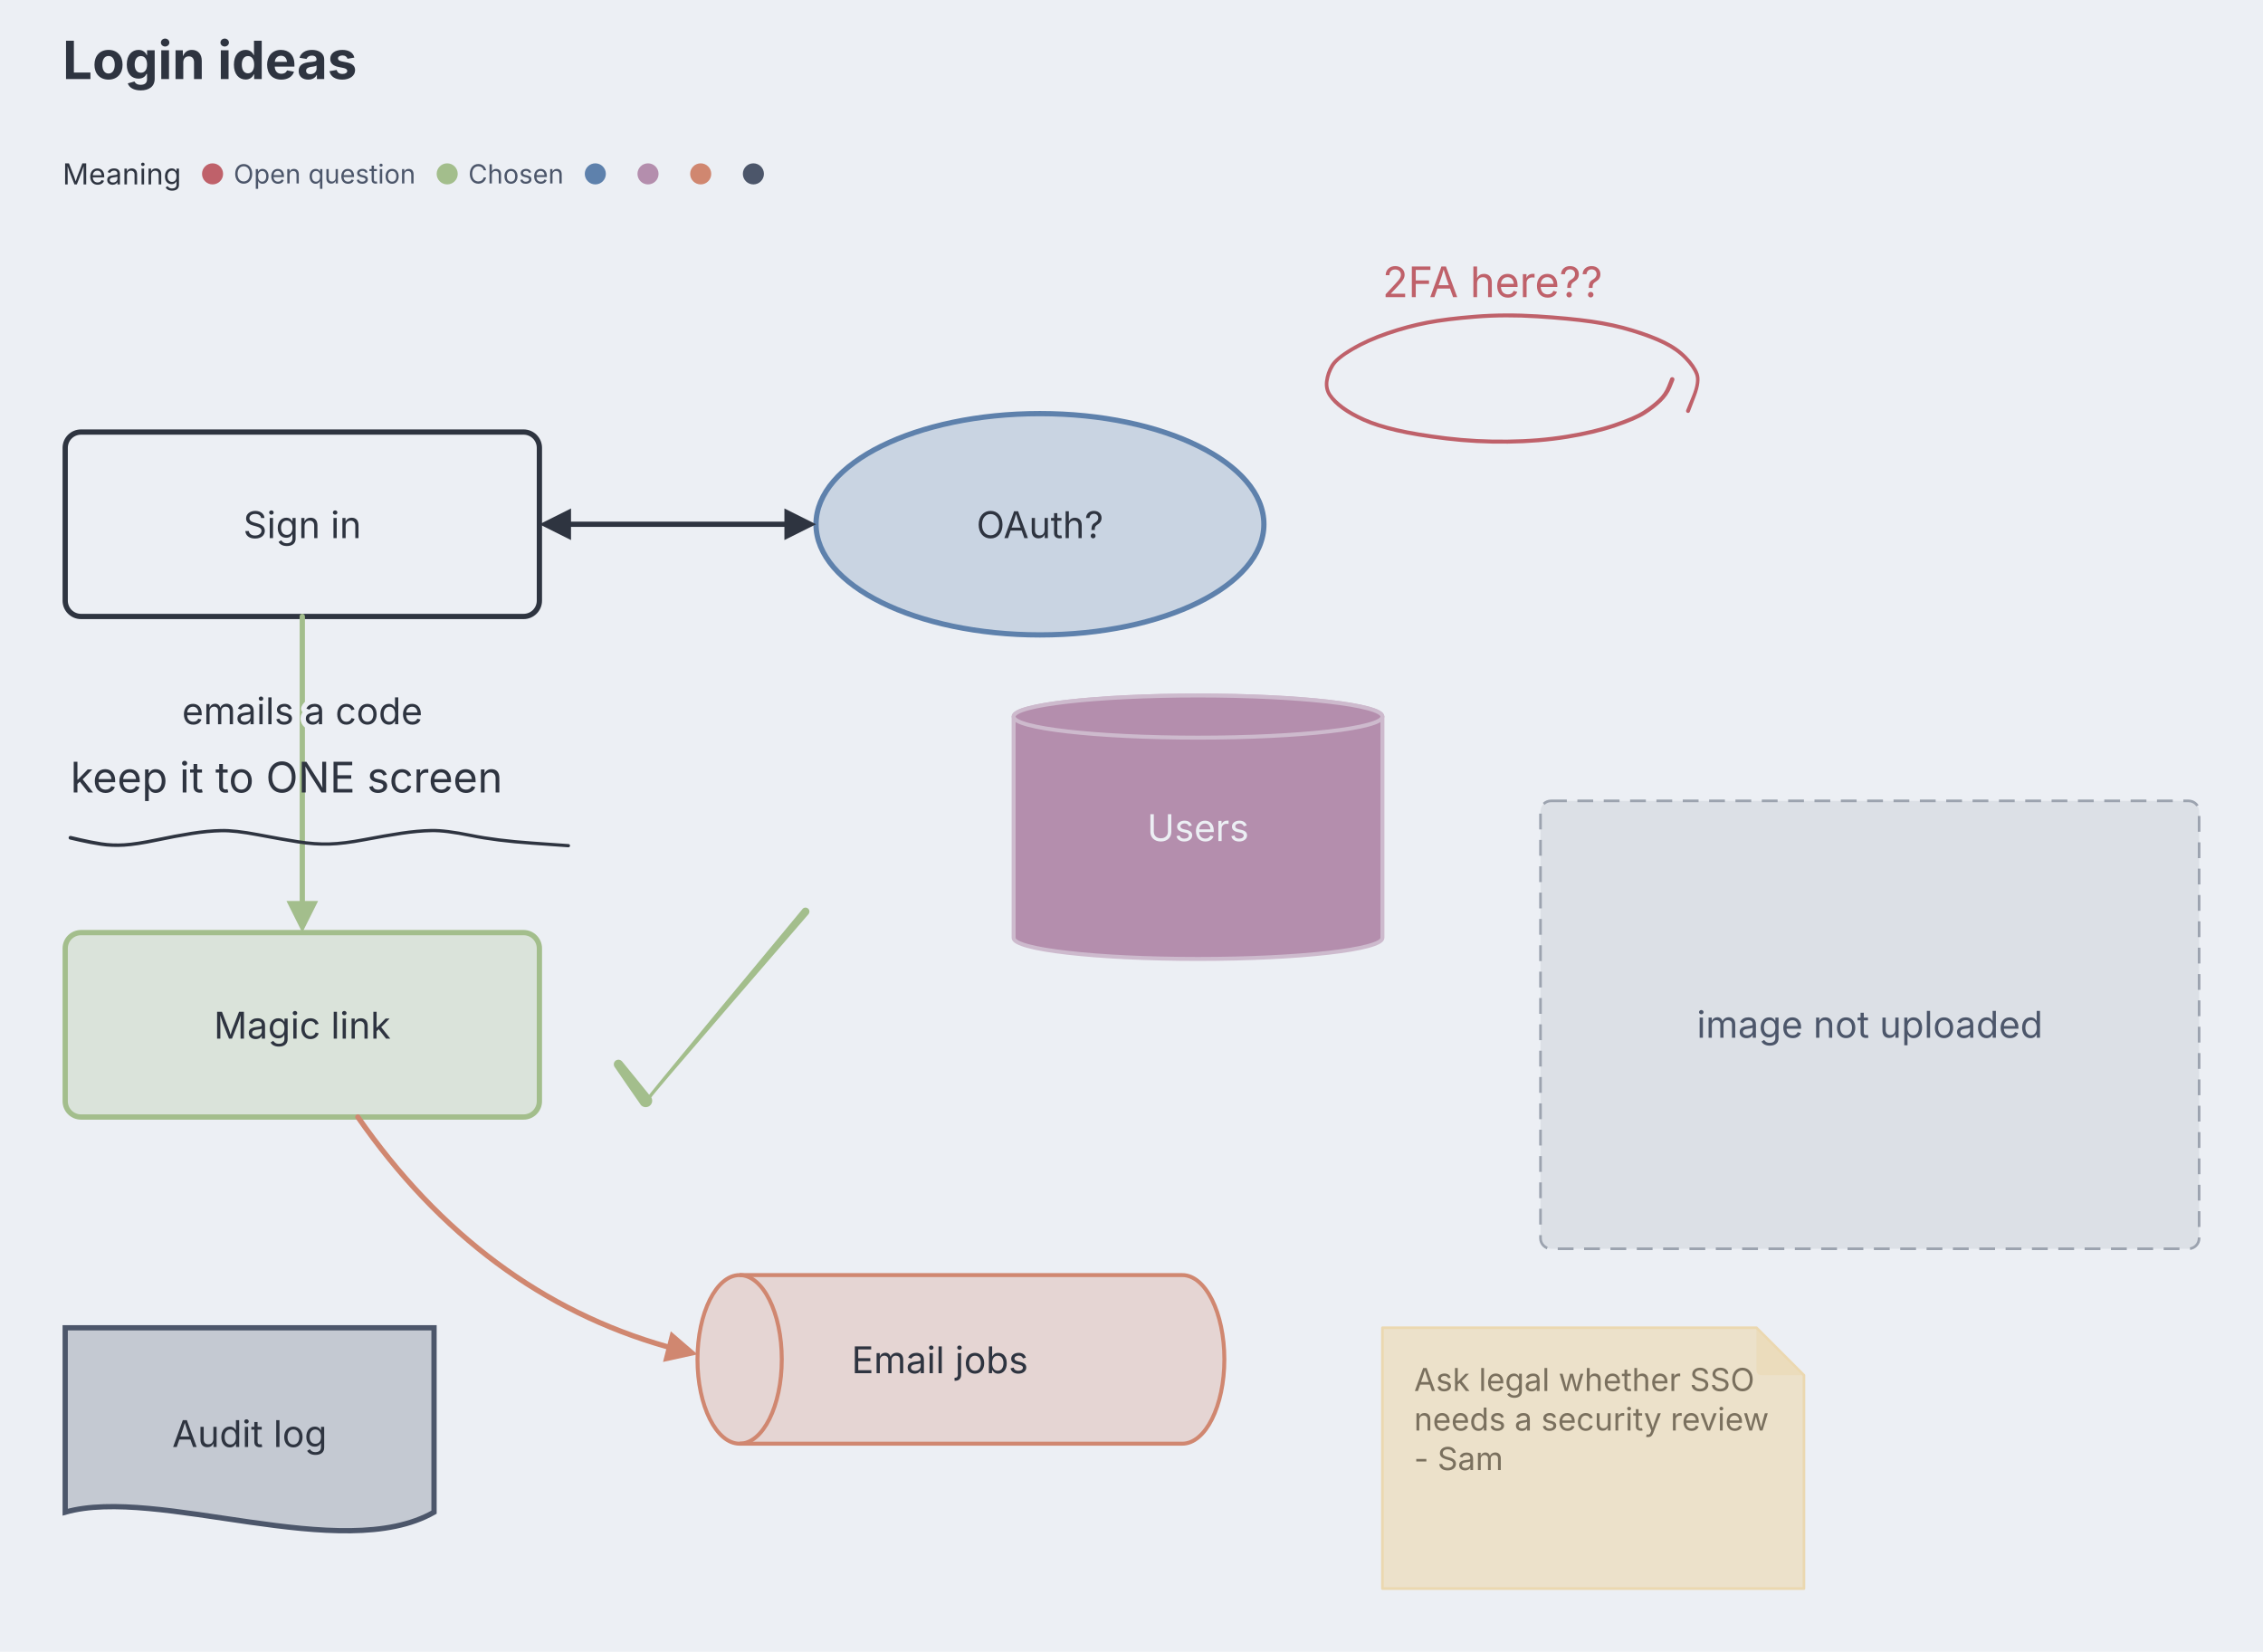
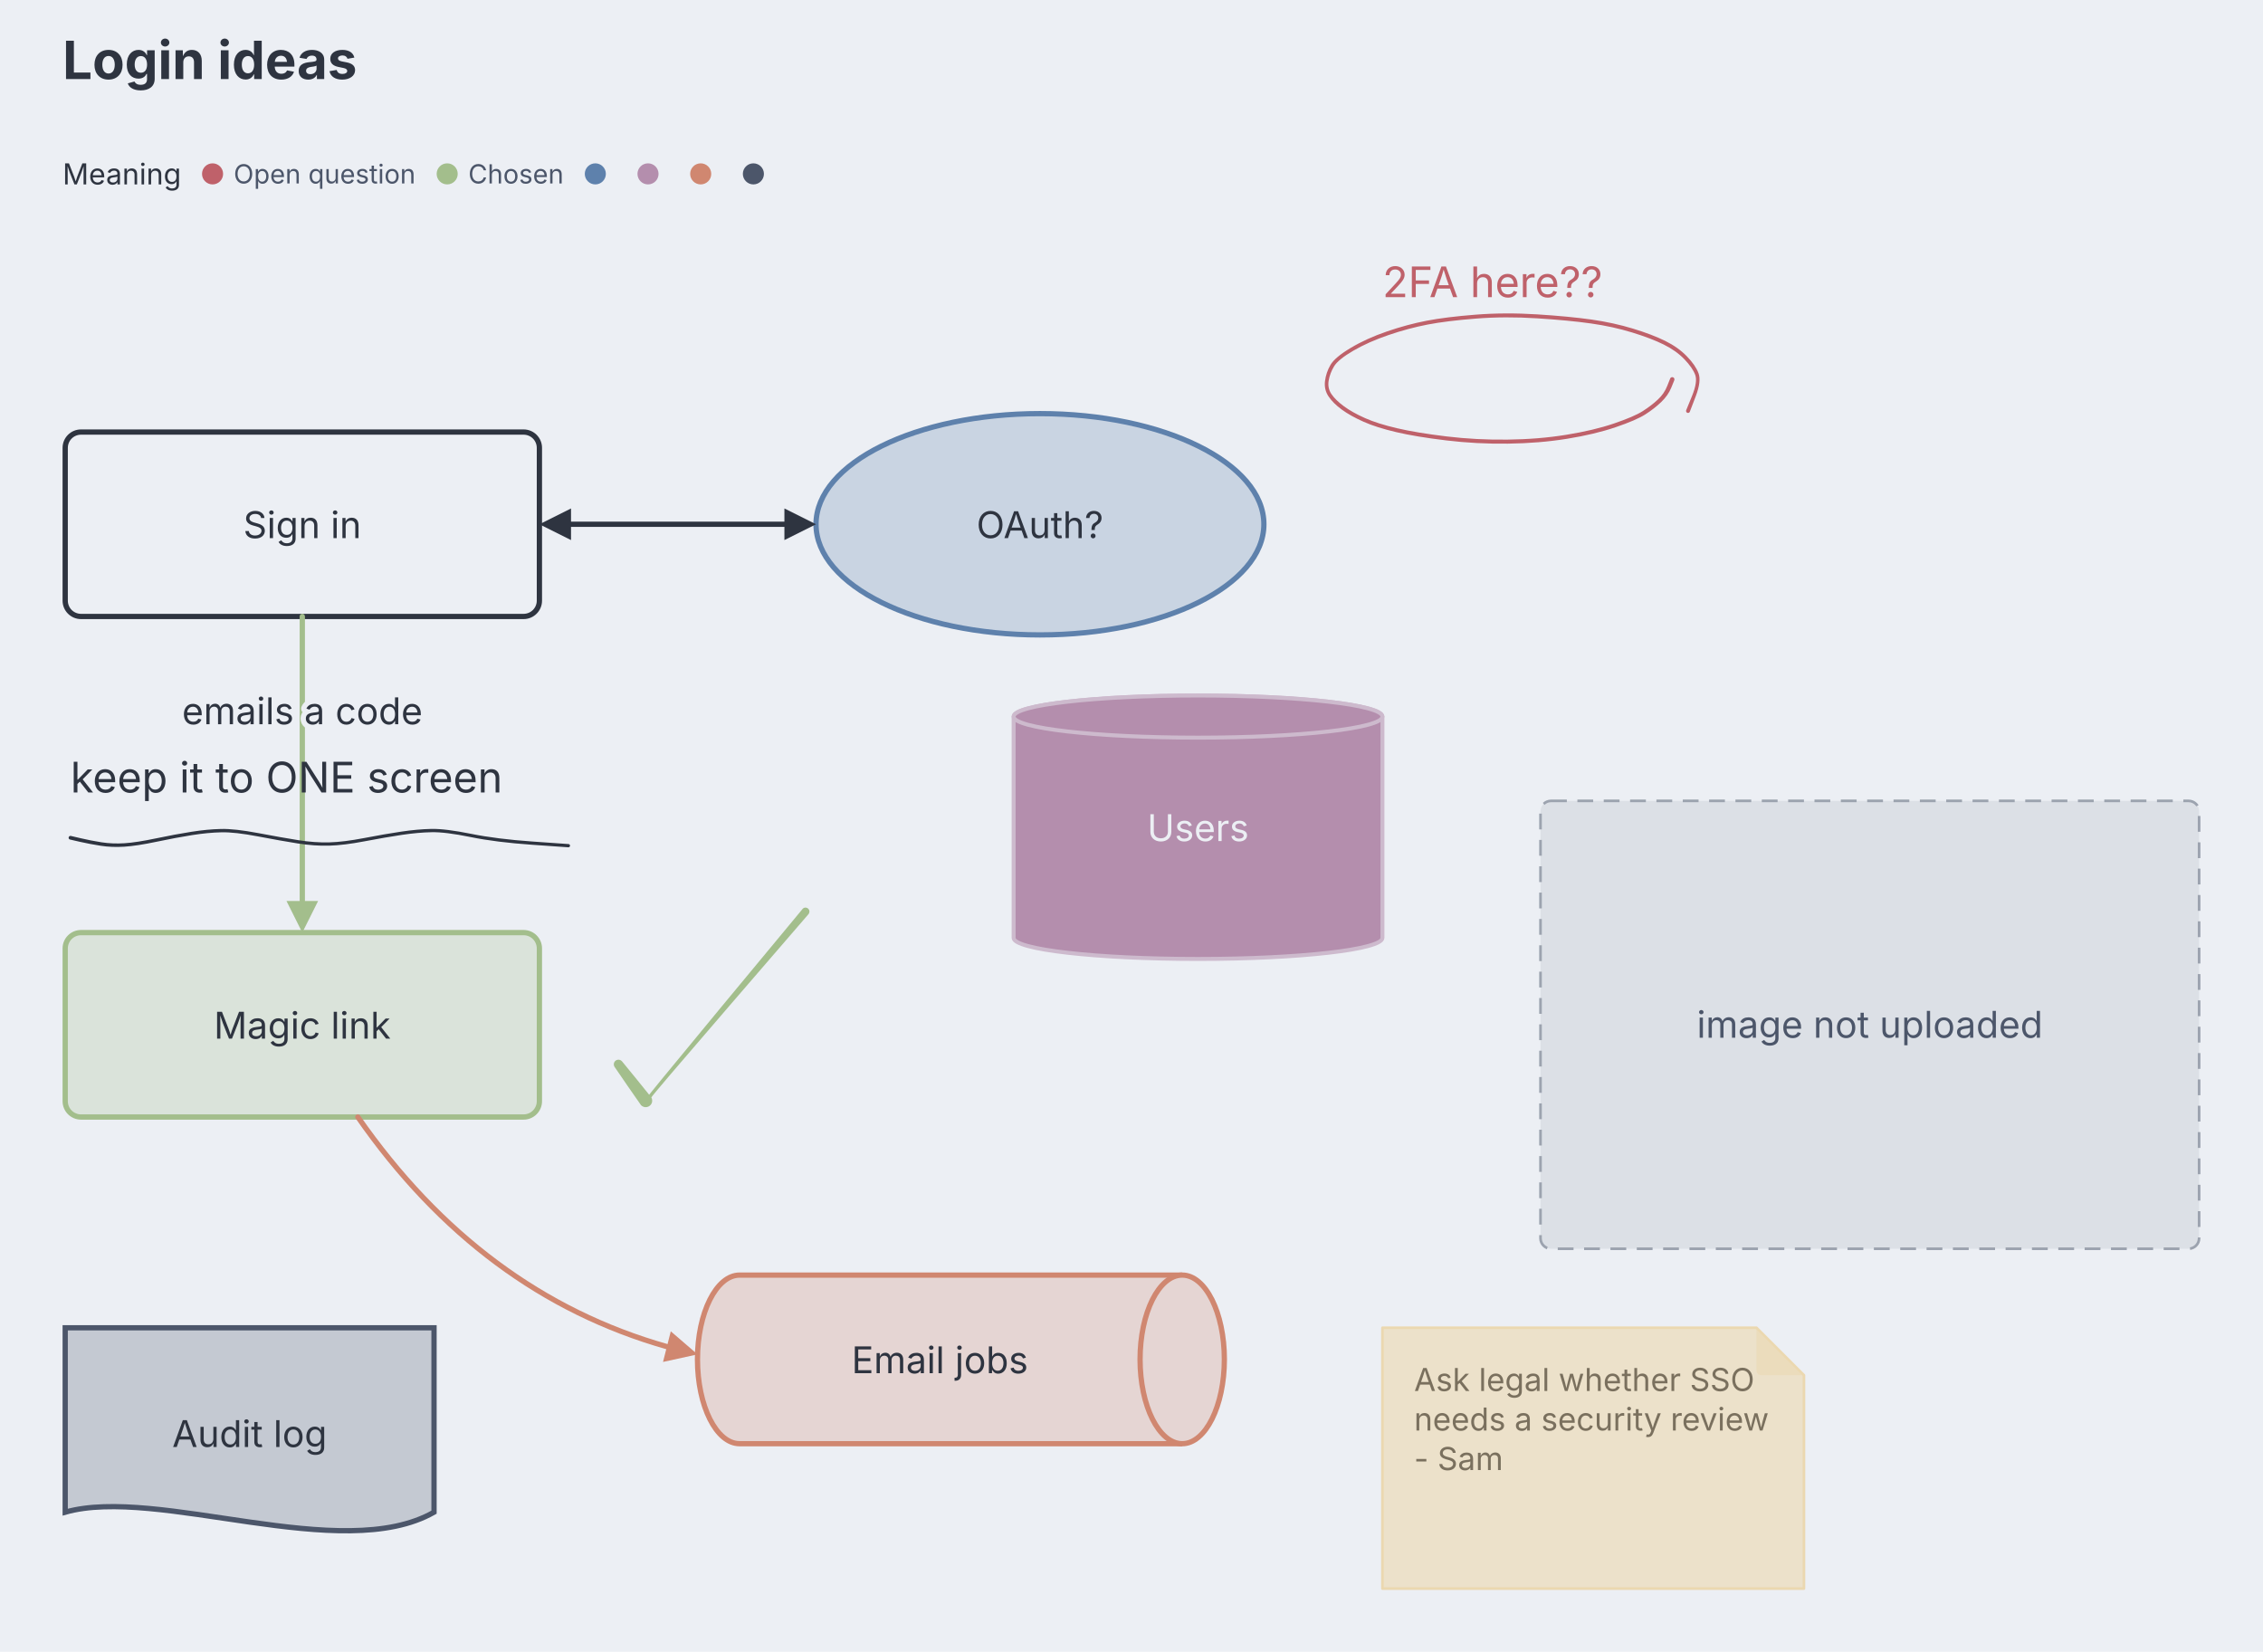
<svg xmlns="http://www.w3.org/2000/svg" aria-describedby="dgmo-desc-7f3002dc" role="img" aria-label="Login ideas — Whiteboard diagram" width="859" height="627" viewBox="0 0 859 627" style="font-family: Inter, system-ui, Avenir, Helvetica, Arial, sans-serif; background: rgb(236, 239, 244);">
  <style>[data-wb-meaning]:hover{filter:saturate(1.4) brightness(1.06)}[data-wb-meaning]{transition:filter .12s ease, opacity .12s ease}@media (hover:hover){svg:has([data-wb-meaning][data-wb-meaning=""]:hover) [data-wb-meaning]:not([data-wb-meaning=""]){opacity:0.4}svg:has([data-wb-meaning][data-wb-meaning="Chosen"]:hover) [data-wb-meaning]:not([data-wb-meaning="Chosen"]){opacity:0.4}svg:has([data-wb-meaning][data-wb-meaning="Open question"]:hover) [data-wb-meaning]:not([data-wb-meaning="Open question"]){opacity:0.4}svg:has([data-legend-entry=""]:hover) [data-wb-meaning]:not([data-wb-meaning=""]){opacity:0.4}svg:has([data-wb-meaning][data-wb-meaning=""]:hover):has([data-legend-entry=""]) [data-legend-entry]:not([data-legend-entry=""]){opacity:0.4}svg:has([data-legend-entry="chosen"]:hover) [data-wb-meaning]:not([data-wb-meaning="Chosen"]){opacity:0.4}svg:has([data-wb-meaning][data-wb-meaning="Chosen"]:hover):has([data-legend-entry="chosen"]) [data-legend-entry]:not([data-legend-entry="chosen"]){opacity:0.4}svg:has([data-legend-entry="open question"]:hover) [data-wb-meaning]:not([data-wb-meaning="Open question"]){opacity:0.4}svg:has([data-wb-meaning][data-wb-meaning="Open question"]:hover):has([data-legend-entry="open question"]) [data-legend-entry]:not([data-legend-entry="open question"]){opacity:0.4}}</style>
  <rect class="dgmo-canvas-bg" x="0" y="0" width="859" height="627" fill="#eceff4" />
  <text class="chart-title" x="23.75" y="30" text-anchor="start" fill="#2e3440" font-size="20" font-weight="bold" style="cursor: default;" data-line-number="1">Login ideas</text>
  <g class="whiteboard-legend" transform="translate(0,52)">
    <g data-frame-legend="" data-dx="23.75" transform="translate(23.75,0)">
      <g class="dgmo-legend" data-legend-title-relation="below-title" data-legend-capsule-addon-width="0" data-legend-active="meaning" data-legend-left="0" data-legend-right="278.225">
        <g transform="translate(0,0)" data-legend-group="meaning">
          <text x="0" y="14" dominant-baseline="central" font-size="11" font-weight="normal" fill="#2e3440" font-family="Inter, system-ui, Avenir, Helvetica, Arial, sans-serif">Meaning</text>
          <g data-legend-entry="open question" data-series-name="Open question">
            <rect data-legend-hit="" x="52.935" y="0" width="89.06" height="28" fill="transparent" />
            <circle cx="56.935" cy="14" r="4" fill="#bf616a" />
            <text x="64.935" y="14" dominant-baseline="central" font-size="10" fill="#4c566a" font-family="Inter, system-ui, Avenir, Helvetica, Arial, sans-serif">Open question</text>
          </g>
          <g data-legend-entry="chosen" data-series-name="Chosen">
            <rect data-legend-hit="" x="141.995" y="0" width="56.23" height="28" fill="transparent" />
            <circle cx="145.995" cy="14" r="4" fill="#a3be8c" />
            <text x="153.995" y="14" dominant-baseline="central" font-size="10" fill="#4c566a" font-family="Inter, system-ui, Avenir, Helvetica, Arial, sans-serif">Chosen</text>
          </g>
          <g data-legend-entry="" data-series-name="">
            <rect data-legend-hit="" x="198.225" y="0" width="20" height="28" fill="transparent" />
            <circle cx="202.225" cy="14" r="4" fill="#5e81ac" />
            <text x="210.225" y="14" dominant-baseline="central" font-size="10" fill="#4c566a" font-family="Inter, system-ui, Avenir, Helvetica, Arial, sans-serif" />
          </g>
          <g data-legend-entry="" data-series-name="">
            <rect data-legend-hit="" x="218.225" y="0" width="20" height="28" fill="transparent" />
            <circle cx="222.225" cy="14" r="4" fill="#b48ead" />
            <text x="230.225" y="14" dominant-baseline="central" font-size="10" fill="#4c566a" font-family="Inter, system-ui, Avenir, Helvetica, Arial, sans-serif" />
          </g>
          <g data-legend-entry="" data-series-name="">
            <rect data-legend-hit="" x="238.225" y="0" width="20" height="28" fill="transparent" />
            <circle cx="242.225" cy="14" r="4" fill="#d08770" />
            <text x="250.225" y="14" dominant-baseline="central" font-size="10" fill="#4c566a" font-family="Inter, system-ui, Avenir, Helvetica, Arial, sans-serif" />
          </g>
          <g data-legend-entry="" data-series-name="">
            <rect data-legend-hit="" x="258.225" y="0" width="20" height="28" fill="transparent" />
            <circle cx="262.225" cy="14" r="4" fill="#4c566a" />
            <text x="270.225" y="14" dominant-baseline="central" font-size="10" fill="#4c566a" font-family="Inter, system-ui, Avenir, Helvetica, Arial, sans-serif" />
          </g>
        </g>
      </g>
    </g>
  </g>
  <g class="whiteboard-canvas" transform="translate(-35.25,104)">
    <g class="whiteboard-image" data-line-number="19">
      <rect class="whiteboard-image-placeholder" x="620" y="200" width="250" height="170" rx="4" fill="#dce0e6" stroke="#9ca3af" stroke-width="1" stroke-dasharray="6 4" />
      <text x="745" y="289.9" text-anchor="middle" font-size="14" fill="#4c566a">image not uploaded</text>
    </g>
    <g class="whiteboard-rectangle" data-line-number="5">
      <rect x="60" y="60" width="180" height="70" rx="6" fill="#eceff4" stroke="#2e3440" stroke-width="2" />
      <text class="whiteboard-label" text-anchor="middle" font-size="14" fill="#2e3440" stroke="#eceff4" stroke-width="3" stroke-linejoin="round" paint-order="stroke">
        <tspan x="150" y="100.25">Sign in</tspan>
      </text>
    </g>
    <g class="whiteboard-ellipse" data-line-number="6" data-wb-meaning="">
      <ellipse cx="430" cy="95" rx="85" ry="42" fill="#c9d4e2" stroke="#5e81ac" stroke-width="2" />
      <text class="whiteboard-label" text-anchor="middle" font-size="14" fill="#2e3440" stroke="#c9d4e2" stroke-width="3" stroke-linejoin="round" paint-order="stroke">
        <tspan x="430" y="100.25">OAuth?</tspan>
      </text>
    </g>
    <g class="whiteboard-arrow" data-line-number="7">
      <line x1="252" y1="95" x2="333" y2="95" stroke="#2e3440" stroke-width="2" stroke-linecap="round" />
      <polygon points="345,95 333,101 333,89" fill="#2e3440" />
      <polygon points="240,95 252,89 252,101" fill="#2e3440" />
    </g>
    <g class="whiteboard-rectangle" data-line-number="8" data-wb-meaning="Chosen">
      <rect x="60" y="250" width="180" height="70" rx="6" fill="#dae3da" stroke="#a3be8c" stroke-width="2" />
      <text class="whiteboard-label" text-anchor="middle" font-size="14" fill="#2e3440" stroke="#dae3da" stroke-width="3" stroke-linejoin="round" paint-order="stroke">
        <tspan x="150" y="290.25">Magic link</tspan>
      </text>
    </g>
    <g class="whiteboard-arrow" data-line-number="9" data-wb-meaning="Chosen">
      <line x1="150" y1="130" x2="150" y2="238" stroke="#a3be8c" stroke-width="2" stroke-linecap="round" />
      <polygon points="150,250 144,238 156,238" fill="#a3be8c" />
      <text class="whiteboard-label" x="150" y="170.9" text-anchor="middle" font-size="14" fill="#2e3440" stroke="#eceff4" stroke-width="4" stroke-linejoin="round" paint-order="stroke">emails a code</text>
    </g>
    <g class="whiteboard-database" data-line-number="10" data-wb-meaning="">
      <g transform="translate(490,210)">
        <path d="M -70 -42 A 70 8 0 0 1 70 -42 L 70 42 A 70 8 0 0 1 -70 42 Z" fill="#b48ead" stroke="#cdbacd" stroke-width="1.5" />
        <ellipse cx="0" cy="-42" rx="70" ry="8" fill="#b48ead" stroke="#cdbacd" stroke-width="1.5" />
      </g>
      <text class="whiteboard-label" text-anchor="middle" font-size="14" fill="#eceff4" stroke="#b48ead" stroke-width="3" stroke-linejoin="round" paint-order="stroke">
        <tspan x="490" y="215.25">Users</tspan>
      </text>
    </g>
    <g class="whiteboard-queue" data-line-number="11" data-wb-meaning="">
      <g transform="translate(400,412)">
-         <path d="M -84 -32 L 84 -32 A 16 32 0 0 1 84 32 L -84 32 A 16 32 0 0 1 -84 -32 Z" data-c4-shape="queue" fill="#e5d5d3" stroke="#d08770" stroke-width="1.5" />
-         <path d="M -84 -32 A 16 32 0 0 1 -84 32" fill="none" stroke="#d08770" stroke-width="1.5" />
+         <path d="M84 -32H-84A16 32 0 0 0 -84 32H84" fill="#e5d5d3" stroke="#d08770" stroke-width="2" />
+         <ellipse cx="84" cy="0" rx="16" ry="32" fill="#e5d5d3" stroke="#d08770" stroke-width="2" />
      </g>
      <text class="whiteboard-label" text-anchor="middle" font-size="14" fill="#2e3440" stroke="#e5d5d3" stroke-width="3" stroke-linejoin="round" paint-order="stroke">
        <tspan x="392" y="417.25">Email jobs</tspan>
      </text>
    </g>
    <g class="whiteboard-file" data-line-number="12" data-wb-meaning="">
      <path d="M 60 400 L 200 400 L 200 470 C 165 490, 95 460, 60 470 Z" fill="#c4c9d2" stroke="#4c566a" stroke-width="2" />
      <text class="whiteboard-label" text-anchor="middle" font-size="14" fill="#2e3440" stroke="#c4c9d2" stroke-width="3" stroke-linejoin="round" paint-order="stroke">
        <tspan x="130" y="445.25">Audit log</tspan>
      </text>
    </g>
    <g class="whiteboard-arrow" data-line-number="13" data-wb-meaning="">
      <path d="M171.08 320Q217.78 387.11 288.4 407.16" fill="none" stroke="#d08770" stroke-width="2" stroke-linecap="round" />
      <polygon points="300.03,410.1 286.92,412.97 289.87,401.34" fill="#d08770" />
    </g>
    <g class="whiteboard-note" data-line-number="16">
      <path d="M560 400h142l18 18v81h-160z" fill="#ece1ca" stroke="#ebd8b0" stroke-width="1" stroke-linejoin="round" />
      <path class="whiteboard-note-fold" d="M702 400v16q0 2 2 2h16z" fill="#ebd8b0" opacity="0.55" />
      <text class="whiteboard-label" font-size="12" fill="#7a705e">
        <tspan x="572" y="424">Ask legal whether SSO</tspan>
        <tspan x="572" y="439">needs a security review</tspan>
        <tspan x="572" y="454">- Sam</tspan>
      </text>
    </g>
    <g class="whiteboard-text" data-line-number="14">
      <text x="62" y="196.8" font-size="16" fill="#2e3440">keep it to ONE screen</text>
    </g>
    <g class="whiteboard-text" data-line-number="15" data-wb-meaning="Open question">
      <text x="560" y="8.8" font-size="16" fill="#bf616a">2FA here??</text>
    </g>
    <g class="whiteboard-ink" data-line-number="20">
      <path d="M62.16 213.31Q62.16 213.31 65.89 214.18 69.63 215.06 73.78 215.72 77.93 216.37 82.51 216.08 87.08 215.78 94.48 214.23 101.87 212.68 107.92 211.73 113.98 210.77 119.17 210.66 124.37 210.54 133.24 212.22 142.11 213.9 148.42 214.9 154.74 215.9 160.25 215.75 165.76 215.59 173.53 214.1 181.31 212.6 187.53 211.67 193.74 210.75 199 210.64 204.27 210.53 214.03 212.5 223.79 214.48 237.42 215.43 251.04 216.38 251.14 216.4 251.24 216.42 251.33 216.48 251.41 216.53 251.48 216.61 251.54 216.69 251.58 216.78 251.61 216.87 251.62 216.98 251.62 217.08 251.59 217.17 251.56 217.27 251.51 217.35 251.45 217.44 251.37 217.5 251.28 217.56 251.19 217.59 251.09 217.62 250.99 217.62 250.89 217.62 250.79 217.58 250.7 217.55 250.62 217.49 250.54 217.42 250.48 217.34 250.43 217.25 250.4 217.16 250.38 217.06 250.38 216.96 250.39 216.86 250.43 216.76 250.47 216.67 250.54 216.59 250.6 216.52 250.69 216.47 250.78 216.41 250.88 216.39 250.98 216.37 251.08 216.39 251.18 216.4 251.27 216.44 251.36 216.49 251.43 216.56 251.5 216.63 251.55 216.72 251.6 216.81 251.61 216.91 251.63 217.01 251.61 217.11 251.59 217.21 251.54 217.3 251.49 217.39 251.42 217.46 251.34 217.52 251.25 217.56 251.16 217.61 251.06 217.62 250.96 217.62 250.96 217.62 250.96 217.62 237.25 216.66 223.54 215.71 213.92 213.74 204.29 211.78 199.11 211.89 193.92 211.99 187.74 212.91 181.55 213.84 173.67 215.34 165.79 216.85 160.17 217 154.55 217.15 148.21 216.15 141.87 215.15 133.13 213.48 124.39 211.81 119.28 211.93 114.18 212.04 108.16 212.99 102.14 213.95 94.65 215.52 87.17 217.09 82.45 217.39 77.73 217.69 73.52 217.04 69.32 216.39 65.58 215.54 61.84 214.69 61.76 214.66 61.68 214.63 61.61 214.58 61.54 214.54 61.48 214.47 61.42 214.41 61.38 214.34 61.34 214.26 61.32 214.18 61.3 214.1 61.3 214.01 61.3 213.93 61.32 213.84 61.33 213.76 61.37 213.68 61.41 213.61 61.47 213.54 61.52 213.48 61.59 213.43 61.66 213.38 61.74 213.35 61.82 213.32 61.91 213.3 61.99 213.29 62.07 213.3 62.16 213.31 62.16 213.31Z" fill="#2e3440" />
    </g>
    <g class="whiteboard-ink" data-line-number="21" data-wb-meaning="Open question">
      <path d="M670.79 40.32Q670.79 40.32 669.62 43.2 668.44 46.08 665.85 48.58 663.25 51.08 659.82 53.28 656.39 55.48 648.55 58.15 640.71 60.83 630.17 62.54 619.62 64.25 607.63 64.4 595.64 64.55 584.2 63.17 572.75 61.79 565.28 60.04 557.81 58.3 552.86 56.1 547.91 53.9 544.61 51.5 541.31 49.09 539.55 46.49 537.8 43.89 538.2 40.64 538.61 37.38 540.29 34.5 541.98 31.62 547.97 28.05 553.95 24.47 561.69 21.82 569.42 19.16 576.76 17.75 584.09 16.33 595.28 15.45 606.47 14.56 618.73 15.33 631 16.11 639.38 17.3 647.76 18.5 655.1 20.74 662.45 22.98 667.33 25.4 672.22 27.81 675.52 31.21 678.82 34.6 679.97 37.63 681.12 40.67 678.91 46.47 676.7 52.27 676.64 52.38 676.57 52.48 676.48 52.56 676.39 52.64 676.28 52.69 676.16 52.73 676.04 52.74 675.92 52.75 675.8 52.71 675.69 52.68 675.59 52.61 675.49 52.55 675.41 52.45 675.34 52.35 675.3 52.24 675.26 52.12 675.26 52 675.26 51.88 675.3 51.77 675.34 51.65 675.41 51.55 675.48 51.46 675.58 51.39 675.68 51.32 675.8 51.29 675.92 51.25 676.04 51.26 676.16 51.27 676.27 51.31 676.38 51.36 676.48 51.43 676.57 51.51 676.63 51.62 676.7 51.72 676.72 51.84 676.75 51.96 676.74 52.08 676.72 52.2 676.67 52.31 676.62 52.42 676.54 52.51 676.46 52.6 676.35 52.65 676.24 52.71 676.12 52.73 676 52.75 675.88 52.73 675.76 52.71 675.66 52.66 675.55 52.6 675.46 52.51 675.38 52.42 675.33 52.31 675.28 52.2 675.26 52.08 675.25 51.96 675.28 51.84 675.3 51.72 675.3 51.72 675.3 51.73 677.51 46.32 679.71 40.92 678.72 38.26 677.72 35.6 674.62 32.37 671.53 29.14 666.77 26.78 662.01 24.42 654.78 22.2 647.55 19.98 639.22 18.79 630.9 17.6 618.74 16.83 606.58 16.05 595.48 16.93 584.37 17.81 577.14 19.2 569.91 20.59 562.31 23.18 554.71 25.77 548.96 29.11 543.21 32.46 541.64 35.05 540.08 37.64 539.59 40.48 539.11 43.33 540.66 45.61 542.22 47.89 545.38 50.21 548.53 52.53 553.34 54.68 558.16 56.83 565.55 58.55 572.94 60.28 584.28 61.65 595.63 63.02 607.5 62.87 619.37 62.73 629.79 61.04 640.21 59.36 647.88 56.75 655.55 54.14 658.85 52.03 662.15 49.91 664.55 47.66 666.96 45.42 668.08 42.55 669.21 39.68 669.26 39.59 669.31 39.51 669.38 39.43 669.45 39.35 669.53 39.3 669.62 39.24 669.72 39.21 669.81 39.17 669.91 39.16 670.02 39.15 670.12 39.17 670.22 39.18 670.31 39.22 670.41 39.26 670.49 39.32 670.57 39.37 670.64 39.45 670.71 39.53 670.75 39.62 670.8 39.71 670.82 39.81 670.84 39.91 670.84 40.02 670.84 40.12 670.81 40.22 670.79 40.32 670.79 40.32Z" fill="#bf616a" />
    </g>
    <g class="whiteboard-ink" data-line-number="22" data-wb-meaning="Chosen">
      <path d="M271.42 298.94Q271.42 298.94 276.88 305.62 282.34 312.31 282.49 312.57 282.64 312.83 282.72 313.12 282.8 313.4 282.81 313.7 282.83 314 282.77 314.3 282.71 314.59 282.58 314.86 282.45 315.13 282.26 315.36 282.07 315.59 281.83 315.77 281.59 315.95 281.31 316.07 281.04 316.19 280.74 316.23 280.45 316.28 280.15 316.26 279.85 316.23 279.57 316.14 279.28 316.04 279.03 315.88 278.78 315.72 278.57 315.51 278.36 315.29 309.1 278.16 339.84 241.02 340.03 240.86 340.21 240.7 340.44 240.61 340.67 240.52 340.91 240.51 341.16 240.49 341.4 240.56 341.63 240.62 341.84 240.76 342.04 240.9 342.19 241.09 342.34 241.29 342.42 241.52 342.5 241.75 342.5 242 342.5 242.24 342.42 242.47 342.34 242.71 342.19 242.9 342.05 243.1 341.84 243.24 341.64 243.37 341.4 243.44 341.17 243.51 340.92 243.49 340.68 243.48 340.45 243.39 340.22 243.3 340.03 243.14 339.85 242.98 339.72 242.77 339.59 242.56 339.54 242.33 339.49 242.09 339.51 241.84 339.54 241.6 339.64 241.38 339.74 241.15 339.91 240.97 340.08 240.8 340.3 240.68 340.51 240.56 340.75 240.52 341 240.48 341.24 240.52 341.48 240.56 341.7 240.68 341.91 240.79 342.08 240.97 342.25 241.15 342.36 241.37 342.46 241.59 342.49 241.83 342.51 242.08 342.46 242.32 342.41 242.56 342.28 242.77 342.16 242.98 342.16 242.98 342.16 242.98 312.25 277.64 282.34 312.31 282.49 312.57 282.64 312.83 282.72 313.12 282.8 313.4 282.81 313.7 282.83 314 282.77 314.3 282.71 314.59 282.58 314.86 282.45 315.13 282.26 315.36 282.07 315.59 281.83 315.77 281.59 315.95 281.31 316.07 281.04 316.19 280.74 316.23 280.45 316.28 280.15 316.26 279.85 316.23 279.57 316.14 279.28 316.04 279.03 315.88 278.78 315.72 278.57 315.51 278.36 315.29 273.47 308.18 268.58 301.06 268.47 300.88 268.37 300.69 268.31 300.49 268.25 300.28 268.24 300.07 268.23 299.86 268.27 299.65 268.32 299.44 268.41 299.24 268.5 299.05 268.64 298.88 268.77 298.72 268.94 298.59 269.11 298.46 269.31 298.38 269.51 298.3 269.72 298.26 269.93 298.23 270.14 298.24 270.36 298.26 270.56 298.33 270.76 298.4 270.94 298.51 271.12 298.63 271.27 298.78 271.42 298.94 271.42 298.94Z" fill="#a3be8c" />
    </g>
  </g>
</svg>
